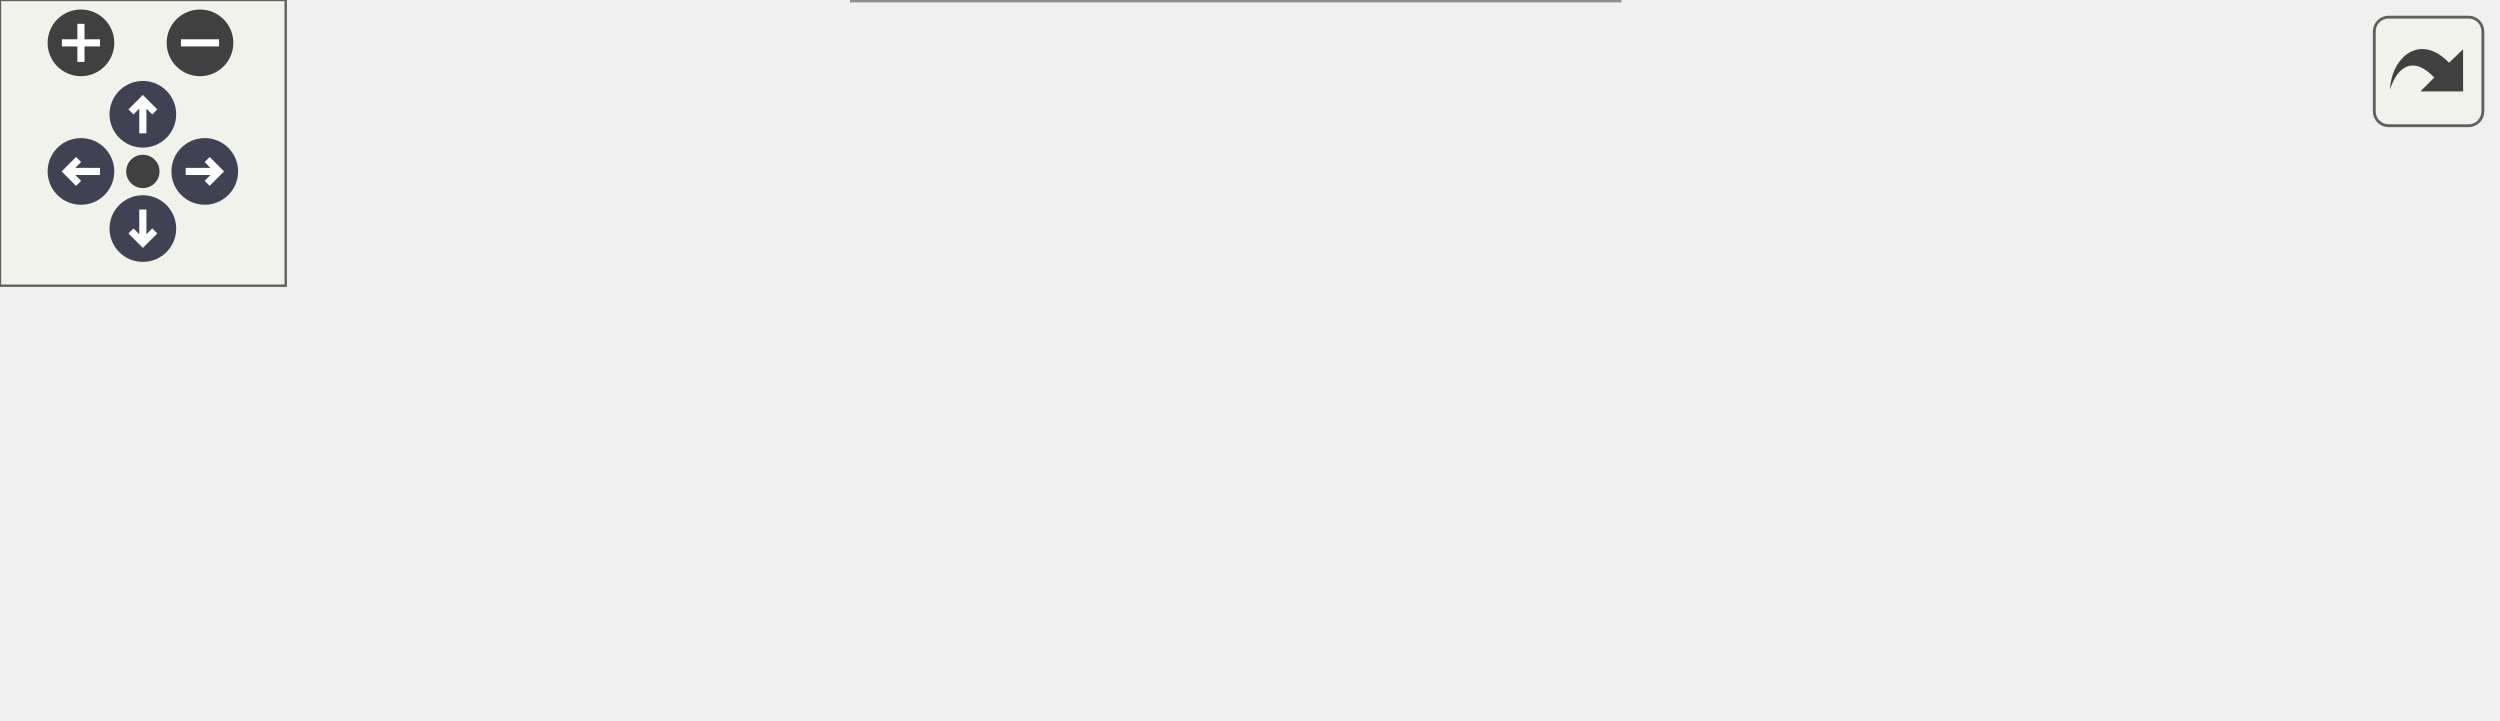
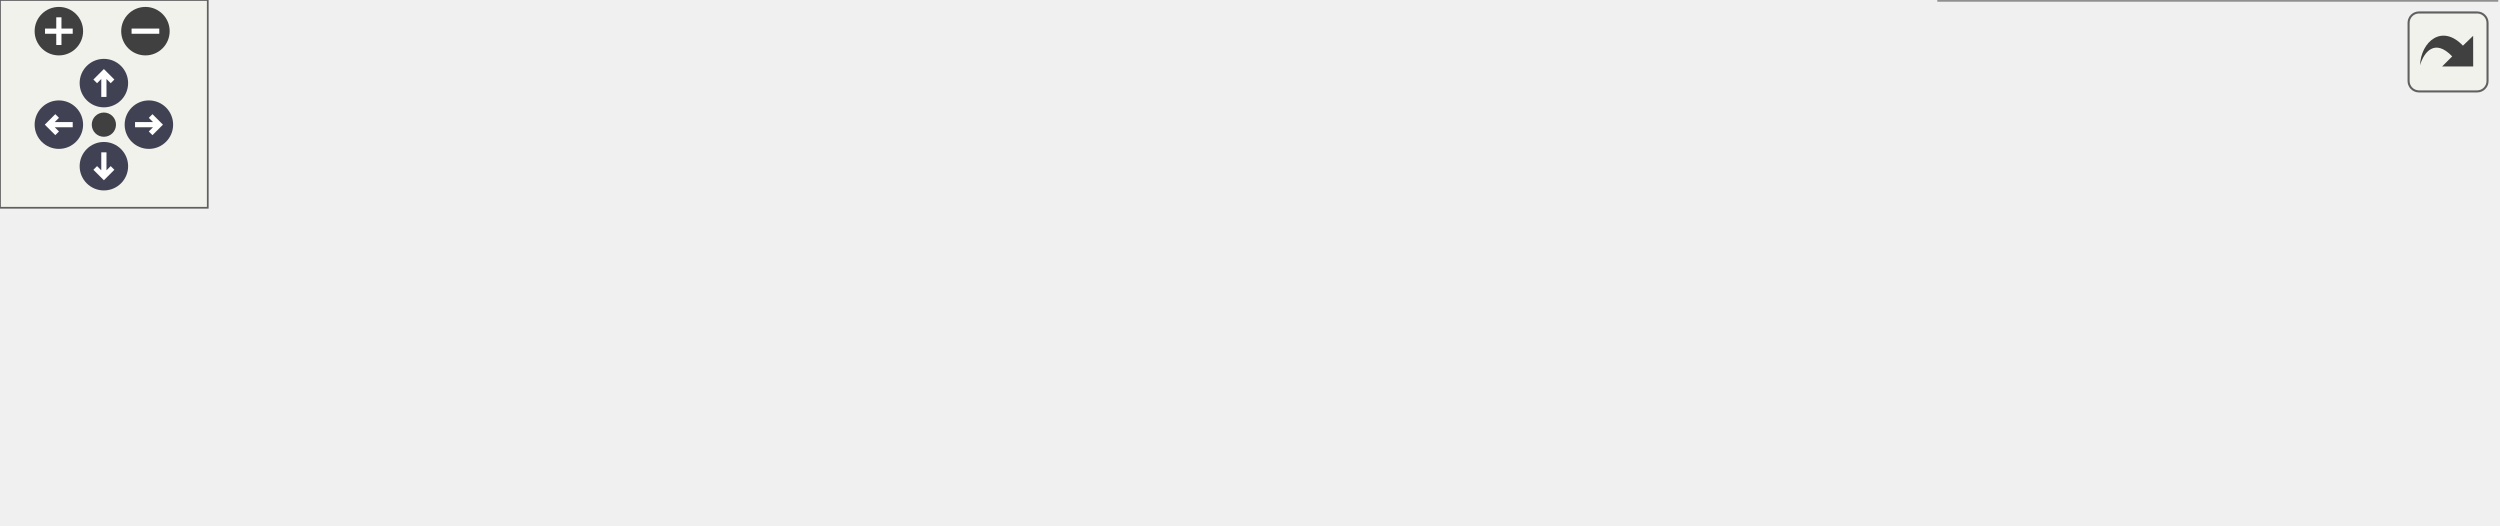
<svg xmlns="http://www.w3.org/2000/svg" xmlns:xlink="http://www.w3.org/1999/xlink" id="main" version="1.1" xml:space="preserve">
  <style type="text/css">
.node, .edge {opacity: 0.7;}
.node.selected, .edge.selected {opacity: 1;}
.edge:hover path { stroke: red; }
.edge:hover polygon { stroke: red; fill: red; }
</style>
  <defs>
    <circle id="rim" cx="0" cy="0" r="7" />
    <circle id="rim2" cx="0" cy="0" r="3.5" />
    <g id="zoomPlus">
      <use xlink:href="#rim" fill="#404040">
        <set attributeName="fill" to="#808080" begin="zoomplus.mouseover" end="zoomplus.mouseout" />
      </use>
      <path d="M-4,0h8M0,-4v8" fill="none" stroke="white" stroke-width="1.5" pointer-events="none" />
    </g>
    <g id="zoomMin">
      <use xlink:href="#rim" fill="#404040">
        <set attributeName="fill" to="#808080" begin="zoomminus.mouseover" end="zoomminus.mouseout" />
      </use>
      <path d="M-4,0h8" fill="none" stroke="white" stroke-width="1.5" pointer-events="none" />
    </g>
    <g id="arrowUp" transform="translate(30 24)">
      <use xlink:href="#rim" />
      <path pointer-events="none" fill="none" stroke="white" stroke-width="1.5" d="M0,-3.0v7 M-2.5,-0.5L0,-3.0L2.5,-0.5" />
    </g>
    <g id="arrowRight" transform="rotate(90) translate(36 -43)">
      <use xlink:href="#rim" />
      <path pointer-events="none" fill="none" stroke="white" stroke-width="1.5" d="M0,-3.0v7 M-2.5,-0.5L0,-3.0L2.5,-0.5" />
    </g>
    <g id="arrowDown" transform="rotate(180) translate(-30 -48)">
      <use xlink:href="#rim" />
      <path pointer-events="none" fill="none" stroke="white" stroke-width="1.5" d="M0,-3.0v7 M-2.5,-0.5L0,-3.0L2.5,-0.5" />
    </g>
    <g id="arrowLeft" transform="rotate(270) translate(-36 17)">
      <use xlink:href="#rim" />
      <path pointer-events="none" fill="none" stroke="white" stroke-width="1.5" d="M0,-3.0v7 M-2.5,-0.5L0,-3.0L2.5,-0.5" />
    </g>
    <g id="resetDef">
      <use xlink:href="#rim2" fill="#404040">
        <set attributeName="fill" to="#808080" begin="reset.mouseover" end="reset.mouseout" />
      </use>
    </g>
  </defs>
  <svg id="graph" class="graph">
    <g id="viewport">
      <g id="Node000001" class="node">
        <g id="a_Node000001">
          <a xlink:title=" ">
-             <polygon fill="#999999" stroke="#666666" points="134,-48.5 0,-48.5 0,-29.5 134,-29.5 134,-48.5" />
-             <text text-anchor="middle" x="67" y="-36.5" font-family="Malgun Gothic" font-size="10.00">AFoodHolder::BeginPlay</text>
+             <polygon fill="#999999" stroke="#666666" points="134,-31.5 0,-31.5 0,-12.5 134,-12.5 134,-31.5" />
+             <text text-anchor="middle" x="67" y="-19.5" font-family="Malgun Gothic" font-size="10.00">AFoodHolder::BeginPlay</text>
          </a>
        </g>
      </g>
      <g id="Node000002" class="node">
        <g id="a_Node000002">
          <a xlink:href="classAFoodHolder.html#a8d48dbf197d3544ab3763d1a7e730859" target="_top" xlink:title="BoxCollision Overlap 콜백">
-             <polygon fill="white" stroke="#666666" points="349,-78 170,-78 170,-48 349,-48 349,-78" />
-             <text text-anchor="start" x="178" y="-66" font-family="Malgun Gothic" font-size="10.00">AFoodHolder::OnFoodBoxOverlap</text>
-             <text text-anchor="middle" x="259.5" y="-55" font-family="Malgun Gothic" font-size="10.00">Begin</text>
+             <polygon fill="white" stroke="#666666" points="349,-59 170,-59 170,-29 349,-29 349,-59" />
+             <text text-anchor="start" x="178" y="-47" font-family="Malgun Gothic" font-size="10.00">AFoodHolder::OnFoodBoxOverlap</text>
+             <text text-anchor="middle" x="259.5" y="-36" font-family="Malgun Gothic" font-size="10.00">Begin</text>
          </a>
        </g>
      </g>
      <g id="edge1_Node000001_Node000002" class="edge">
        <g id="a_edge1_Node000001_Node000002">
          <a xlink:title=" ">
-             <path fill="none" stroke="#63b8ff" d="M134.09,-47.33C142.36,-48.37 150.95,-49.45 159.58,-50.54" />
-             <polygon fill="#63b8ff" stroke="#63b8ff" points="159.35,-54.04 169.71,-51.81 160.22,-47.09 159.35,-54.04" />
+             <path fill="none" stroke="#63b8ff" d="M134.09,-29.63C142.36,-30.59 150.95,-31.58 159.58,-32.58" />
+             <polygon fill="#63b8ff" stroke="#63b8ff" points="159.37,-36.08 169.71,-33.75 160.17,-29.12 159.37,-36.08" />
          </a>
        </g>
      </g>
      <g id="Node000005" class="node">
        <g id="a_Node000005">
          <a xlink:href="classAFoodHolder.html#a6ae24d4203c8538e43b6c62e0a1ede9e" target="_top" xlink:title=" ">
-             <polygon fill="white" stroke="#666666" points="340,-30 179,-30 179,0 340,0 340,-30" />
-             <text text-anchor="start" x="187" y="-18" font-family="Malgun Gothic" font-size="10.00">AFoodHolder::UpdateActivate</text>
-             <text text-anchor="middle" x="259.5" y="-7" font-family="Malgun Gothic" font-size="10.00">State</text>
+             <polygon fill="white" stroke="#666666" points="721,-30 560,-30 560,0 721,0 721,-30" />
+             <text text-anchor="start" x="568" y="-18" font-family="Malgun Gothic" font-size="10.00">AFoodHolder::UpdateActivate</text>
+             <text text-anchor="middle" x="640.5" y="-7" font-family="Malgun Gothic" font-size="10.00">State</text>
          </a>
        </g>
      </g>
-       <g id="edge4_Node000001_Node000005" class="edge">
-         <g id="a_edge4_Node000001_Node000005">
+       <g id="edge6_Node000001_Node000005" class="edge">
+         <g id="a_edge6_Node000001_Node000005">
          <a xlink:title=" ">
-             <path fill="none" stroke="#63b8ff" d="M134.09,-30.67C145.23,-29.27 156.96,-27.79 168.58,-26.33" />
-             <polygon fill="#63b8ff" stroke="#63b8ff" points="169.26,-29.77 178.74,-25.05 168.38,-22.83 169.26,-29.77" />
+             <path fill="none" stroke="#63b8ff" d="M134.11,-20.62C146.06,-20.39 158.4,-20.18 170,-20 302.12,-18 455.16,-16.53 549.65,-15.72" />
+             <polygon fill="#63b8ff" stroke="#63b8ff" points="549.78,-19.22 559.75,-15.63 549.72,-12.22 549.78,-19.22" />
          </a>
        </g>
      </g>
      <g id="Node000003" class="node">
        <g id="a_Node000003">
          <a xlink:href="classAFoodHolder.html#a13aeb1948bac4f9ca7d91da7e3690625" target="_top" xlink:title="Food 검증 함수">
-             <polygon fill="white" stroke="#666666" points="523.5,-90.5 385.5,-90.5 385.5,-71.5 523.5,-71.5 523.5,-90.5" />
-             <text text-anchor="middle" x="454.5" y="-78.5" font-family="Malgun Gothic" font-size="10.00">AFoodHolder::CheckFood</text>
+             <polygon fill="white" stroke="#666666" points="523.5,-85.5 385.5,-85.5 385.5,-66.5 523.5,-66.5 523.5,-85.5" />
+             <text text-anchor="middle" x="454.5" y="-73.5" font-family="Malgun Gothic" font-size="10.00">AFoodHolder::CheckFood</text>
          </a>
        </g>
      </g>
      <g id="edge2_Node000002_Node000003" class="edge">
        <g id="a_edge2_Node000002_Node000003">
          <a xlink:title=" ">
-             <path fill="none" stroke="#63b8ff" d="M349.09,-71.26C357.85,-72.08 366.7,-72.9 375.34,-73.71" />
-             <polygon fill="#63b8ff" stroke="#63b8ff" points="375.1,-77.2 385.38,-74.65 375.75,-70.23 375.1,-77.2" />
+             <path fill="none" stroke="#63b8ff" d="M349.09,-58.69C361.56,-60.76 374.2,-62.85 386.18,-64.84" />
+             <polygon fill="#63b8ff" stroke="#63b8ff" points="385.63,-68.29 396.07,-66.48 386.77,-61.39 385.63,-68.29" />
+           </a>
+         </g>
+       </g>
+       <g id="Node000006" class="node">
+         <g id="a_Node000006">
+           <a xlink:href="classAFoodHolder.html#ad6fded8adbfafbdeee3f114ed25d329f" target="_top" xlink:title=" ">
+             <polygon fill="white" stroke="#666666" points="524,-48.5 385,-48.5 385,-29.5 524,-29.5 524,-48.5" />
+             <text text-anchor="middle" x="454.5" y="-36.5" font-family="Malgun Gothic" font-size="10.00">AFoodHolder::OnActivate</text>
+           </a>
+         </g>
+       </g>
+       <g id="edge5_Node000002_Node000006" class="edge">
+         <g id="a_edge5_Node000002_Node000006">
+           <a xlink:title=" ">
+             <path fill="none" stroke="#63b8ff" d="M349.09,-41.7C357.62,-41.48 366.22,-41.26 374.65,-41.04" />
+             <polygon fill="#63b8ff" stroke="#63b8ff" points="374.9,-44.54 384.81,-40.78 374.72,-37.54 374.9,-44.54" />
          </a>
        </g>
      </g>
      <g id="Node000004" class="node">
        <g id="a_Node000004">
-           <a xlink:href="classAFoodHolder.html#ad6fded8adbfafbdeee3f114ed25d329f" target="_top" xlink:title=" ">
-             <polygon fill="white" stroke="#666666" points="524,-53.5 385,-53.5 385,-34.5 524,-34.5 524,-53.5" />
-             <text text-anchor="middle" x="454.5" y="-41.5" font-family="Malgun Gothic" font-size="10.00">AFoodHolder::OnActivate</text>
+           <a xlink:href="classALingoGameState.html#a05dda129c32a08fc3432424f612ce50b" target="_top" xlink:title=" ">
+             <polygon fill="white" stroke="#666666" points="719,-91 562,-91 562,-61 719,-61 719,-91" />
+             <text text-anchor="start" x="570" y="-79" font-family="Malgun Gothic" font-size="10.00">ALingoGameState::GetListen</text>
+             <text text-anchor="middle" x="640.5" y="-68" font-family="Malgun Gothic" font-size="10.00">ScenarioData</text>
          </a>
        </g>
      </g>
-       <g id="edge3_Node000002_Node000004" class="edge">
-         <g id="a_edge3_Node000002_Node000004">
+       <g id="edge3_Node000003_Node000004" class="edge">
+         <g id="a_edge3_Node000003_Node000004">
          <a xlink:title=" ">
-             <path fill="none" stroke="#63b8ff" d="M349.09,-54.28C357.62,-53.44 366.22,-52.59 374.65,-51.76" />
-             <polygon fill="#63b8ff" stroke="#63b8ff" points="375.2,-55.23 384.81,-50.76 374.51,-48.26 375.2,-55.23" />
+             <path fill="none" stroke="#63b8ff" d="M523.75,-76C532.84,-76 542.26,-76 551.62,-76" />
+             <polygon fill="#63b8ff" stroke="#63b8ff" points="551.74,-79.5 561.74,-76 551.74,-72.5 551.74,-79.5" />
+           </a>
+         </g>
+       </g>
+       <g id="edge4_Node000003_Node000005" class="edge">
+         <g id="a_edge4_Node000003_Node000005">
+           <a xlink:title=" ">
+             <path fill="none" stroke="#63b8ff" d="M494.46,-66.48C504.16,-63.91 514.5,-61.01 524,-58 546.72,-50.81 571.53,-41.73 592.31,-33.78" />
+             <polygon fill="#63b8ff" stroke="#63b8ff" points="593.79,-36.96 601.85,-30.1 591.27,-30.43 593.79,-36.96" />
          </a>
        </g>
      </g>
    </g>
  </svg>
  <g id="navigator" transform="translate(0 0)" fill="#404254">
    <rect fill="#f2f5e9" fill-opacity="0.5" stroke="#606060" stroke-width=".5" x="0" y="0" width="60" height="60" />
    <use id="zoomplus" xlink:href="#zoomPlus" x="17" y="9" />
    <use id="zoomminus" xlink:href="#zoomMin" x="42" y="9" />
    <use id="reset" xlink:href="#resetDef" x="30" y="36" />
    <use id="arrowup" xlink:href="#arrowUp" x="0" y="0" />
    <use id="arrowright" xlink:href="#arrowRight" x="0" y="0" />
    <use id="arrowdown" xlink:href="#arrowDown" x="0" y="0" />
    <use id="arrowleft" xlink:href="#arrowLeft" x="0" y="0" />
  </g>
  <svg viewBox="0 0 15 15" width="100%" height="30px" preserveAspectRatio="xMaxYMin meet">
    <g id="arrow_out" transform="scale(0.3 0.3)">
      <a xlink:href="classAFoodHolder_a565e6ccdb08bb878bd88d8eb27dee677_cgraph_org.svg" target="_base">
        <rect id="button" ry="5" rx="5" y="6" x="6" height="38" width="38" fill="#f2f5e9" fill-opacity="0.5" stroke="#606060" stroke-width="1.0" />
        <path id="arrow" d="M 11.5,31.437 C 11.94,20.098 22.043,11.323 32.159,21.979 L 37.069,17.246 C 37.069,17.246 37.088,32 37.088,32 L 22.16,31.978 C 22.16,31.978 26.998,27.14 26.998,27.14 C 18.529,18.264 13.292,25.23 11.5,31.437 z" style="fill:#404040;" />
      </a>
    </g>
  </svg>
  <style type="text/css">

[data-mouse-over-selected='false'] { opacity: 0.7; }
[data-mouse-over-selected='true']  { opacity: 1.0; }

</style>
</svg>
